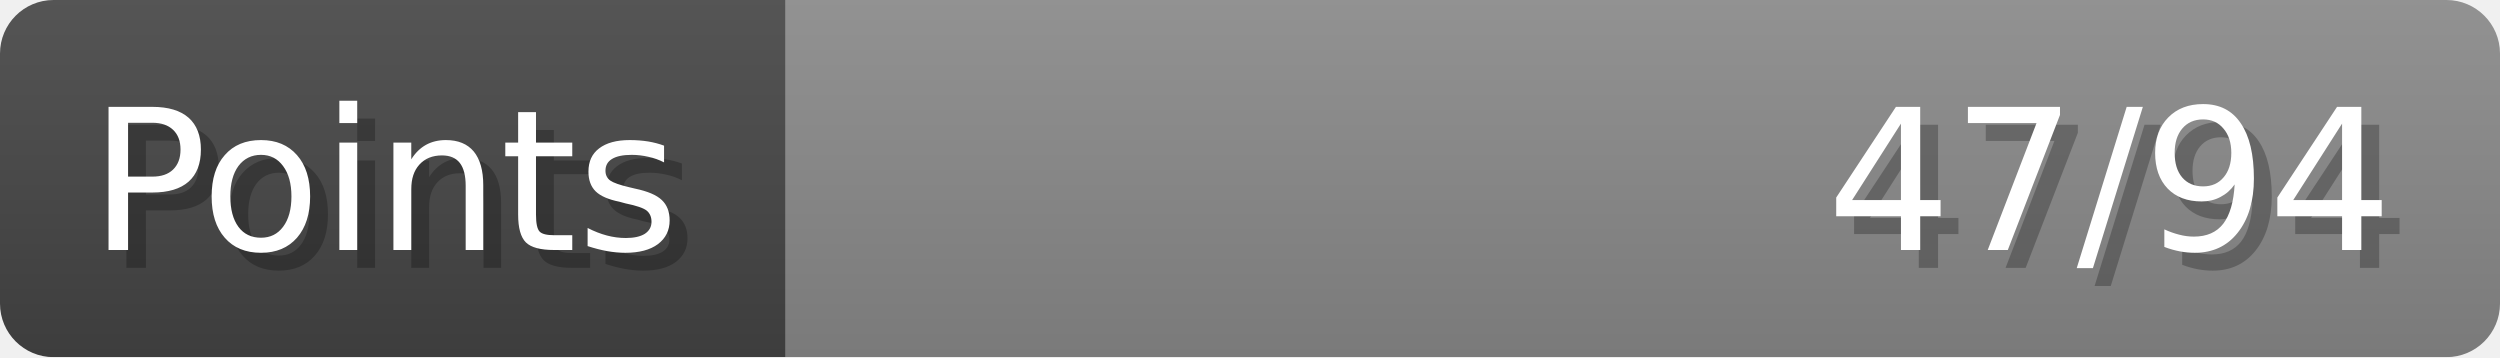
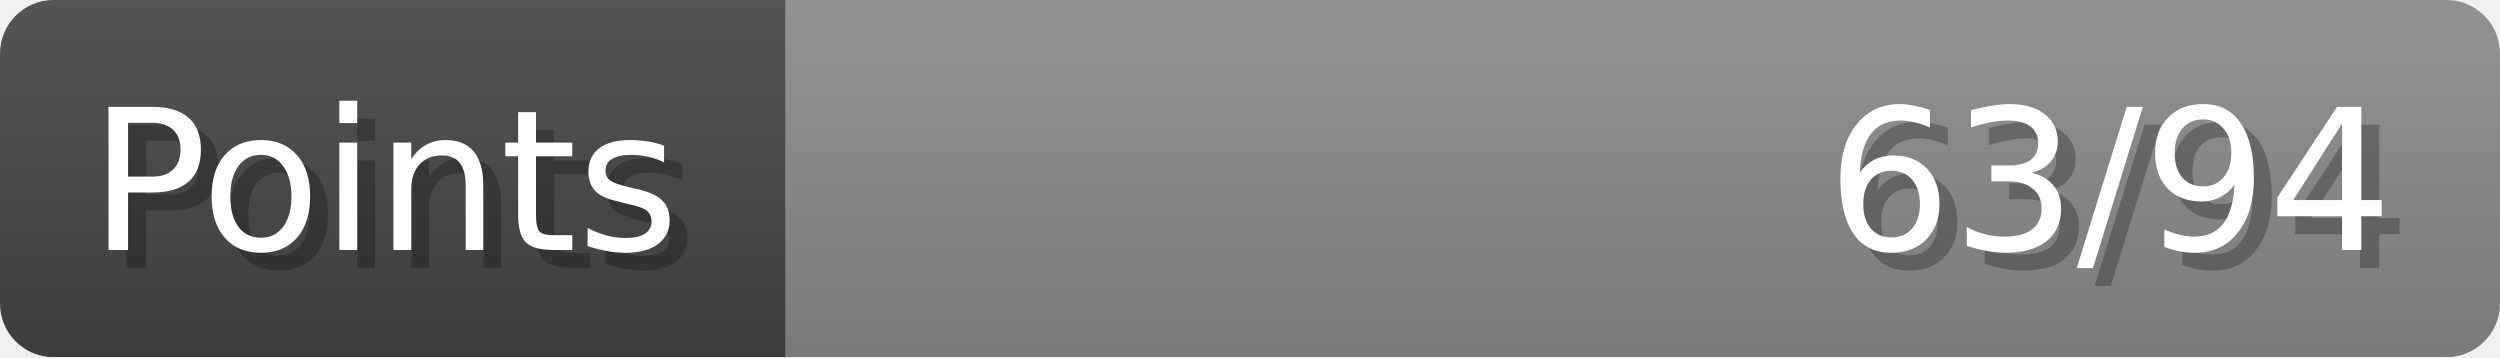
- <svg xmlns="http://www.w3.org/2000/svg" width="140px" height="20px" role="img" aria-label="Points: 47/94">
+ <svg xmlns="http://www.w3.org/2000/svg" width="140px" height="20px" role="img" aria-label="Points: 63/94">
  <linearGradient id="a" x2="0" y2="100%">
    <stop offset="0" stop-opacity=".1" stop-color="#EEE" />
    <stop offset="1" stop-opacity=".1" />
  </linearGradient>
  <mask id="m">
    <rect width="100%" height="100%" rx="3" fill="#FFF" />
  </mask>
  <g mask="url(#m)">
    <rect x="0" y="0" width="44" height="20" fill="#444" />
    <svg x="44" y="0" width="96" height="20">
      <rect width="100%" height="100%" fill="#888888" />
      <rect width="0%" height="100%" fill="#33CC11" transform="">
-         <animate attributeName="width" begin="0.5s" dur="600ms" from="0%" to="50%" repeatCount="1" fill="freeze" calcMode="spline" keyTimes="0; 1" keySplines="0.3, 0.61, 0.355, 1" />
+         <animate attributeName="width" begin="0.5s" dur="600ms" from="0%" to="67%" repeatCount="1" fill="freeze" calcMode="spline" keyTimes="0; 1" keySplines="0.3, 0.61, 0.355, 1" />
      </rect>
    </svg>
    <rect width="140" height="20" fill="url(#a)" />
  </g>
  <g aria-hidden="true" font-size="11" font-family="Verdana, DejaVu Sans, sans-serif" fill="#FFFFFF">
    <text x="6" y="15" fill="#000" opacity="0.25">Points</text>
    <text x="5" y="14">Points</text>
-     <text x="135" y="15" fill="#000" opacity="0.25" text-anchor="end">47/94</text>
-     <text x="134" y="14" text-anchor="end">47/94</text>
+     <text x="135" y="15" fill="#000" opacity="0.25" text-anchor="end">63/94</text>
+     <text x="134" y="14" text-anchor="end">63/94</text>
  </g>
</svg>
